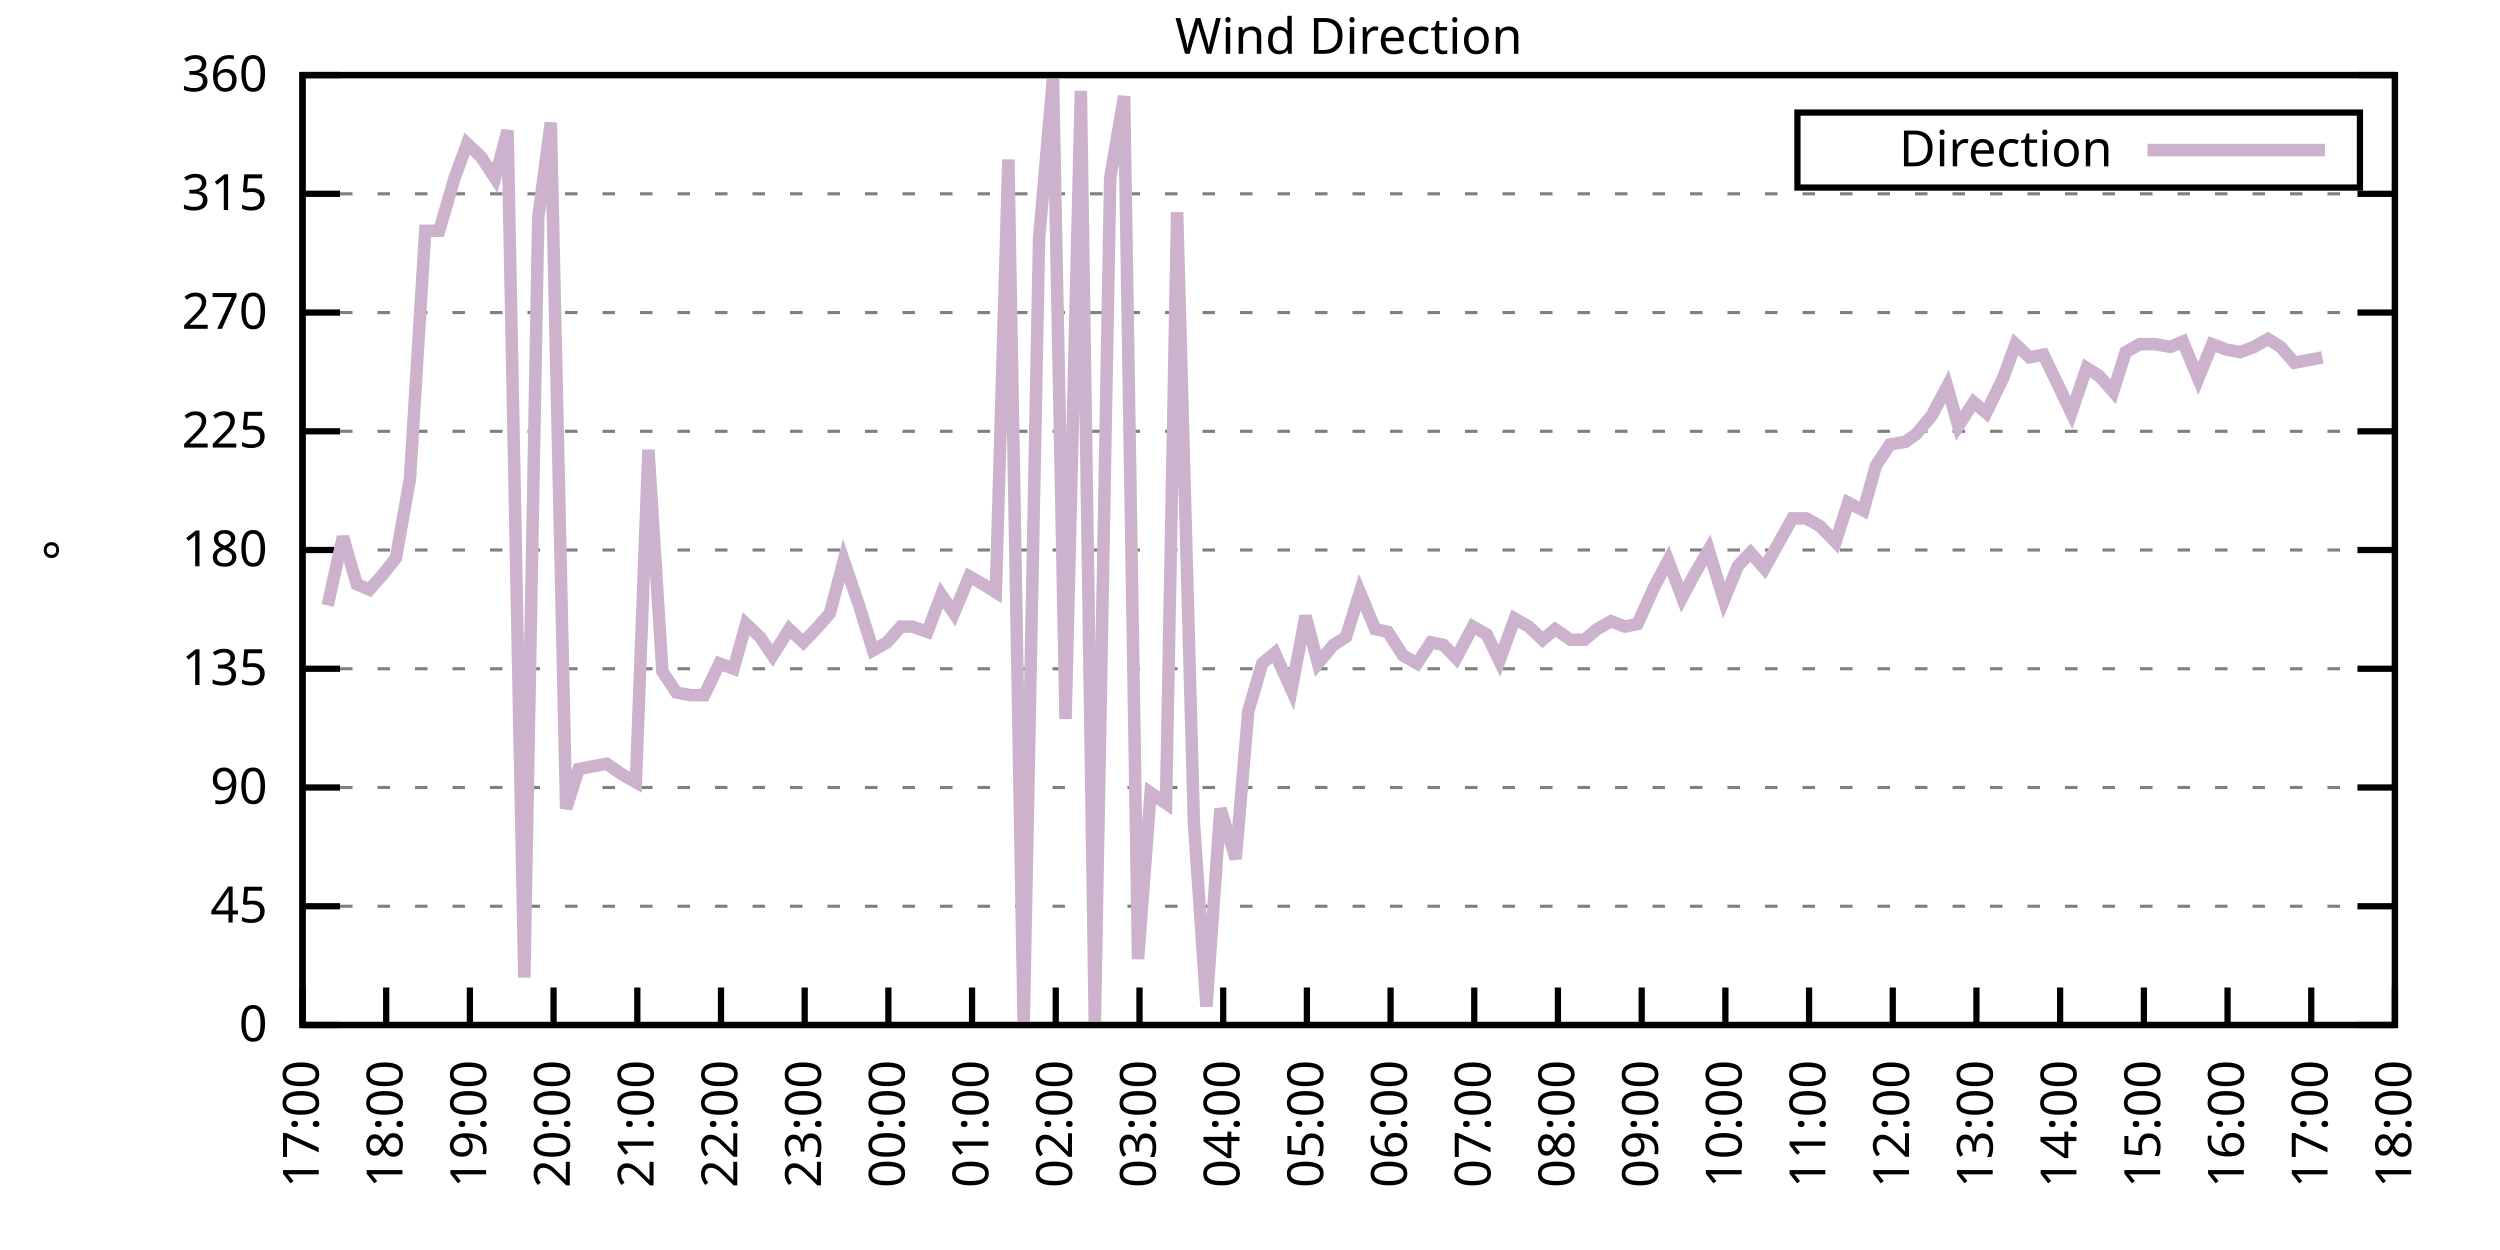
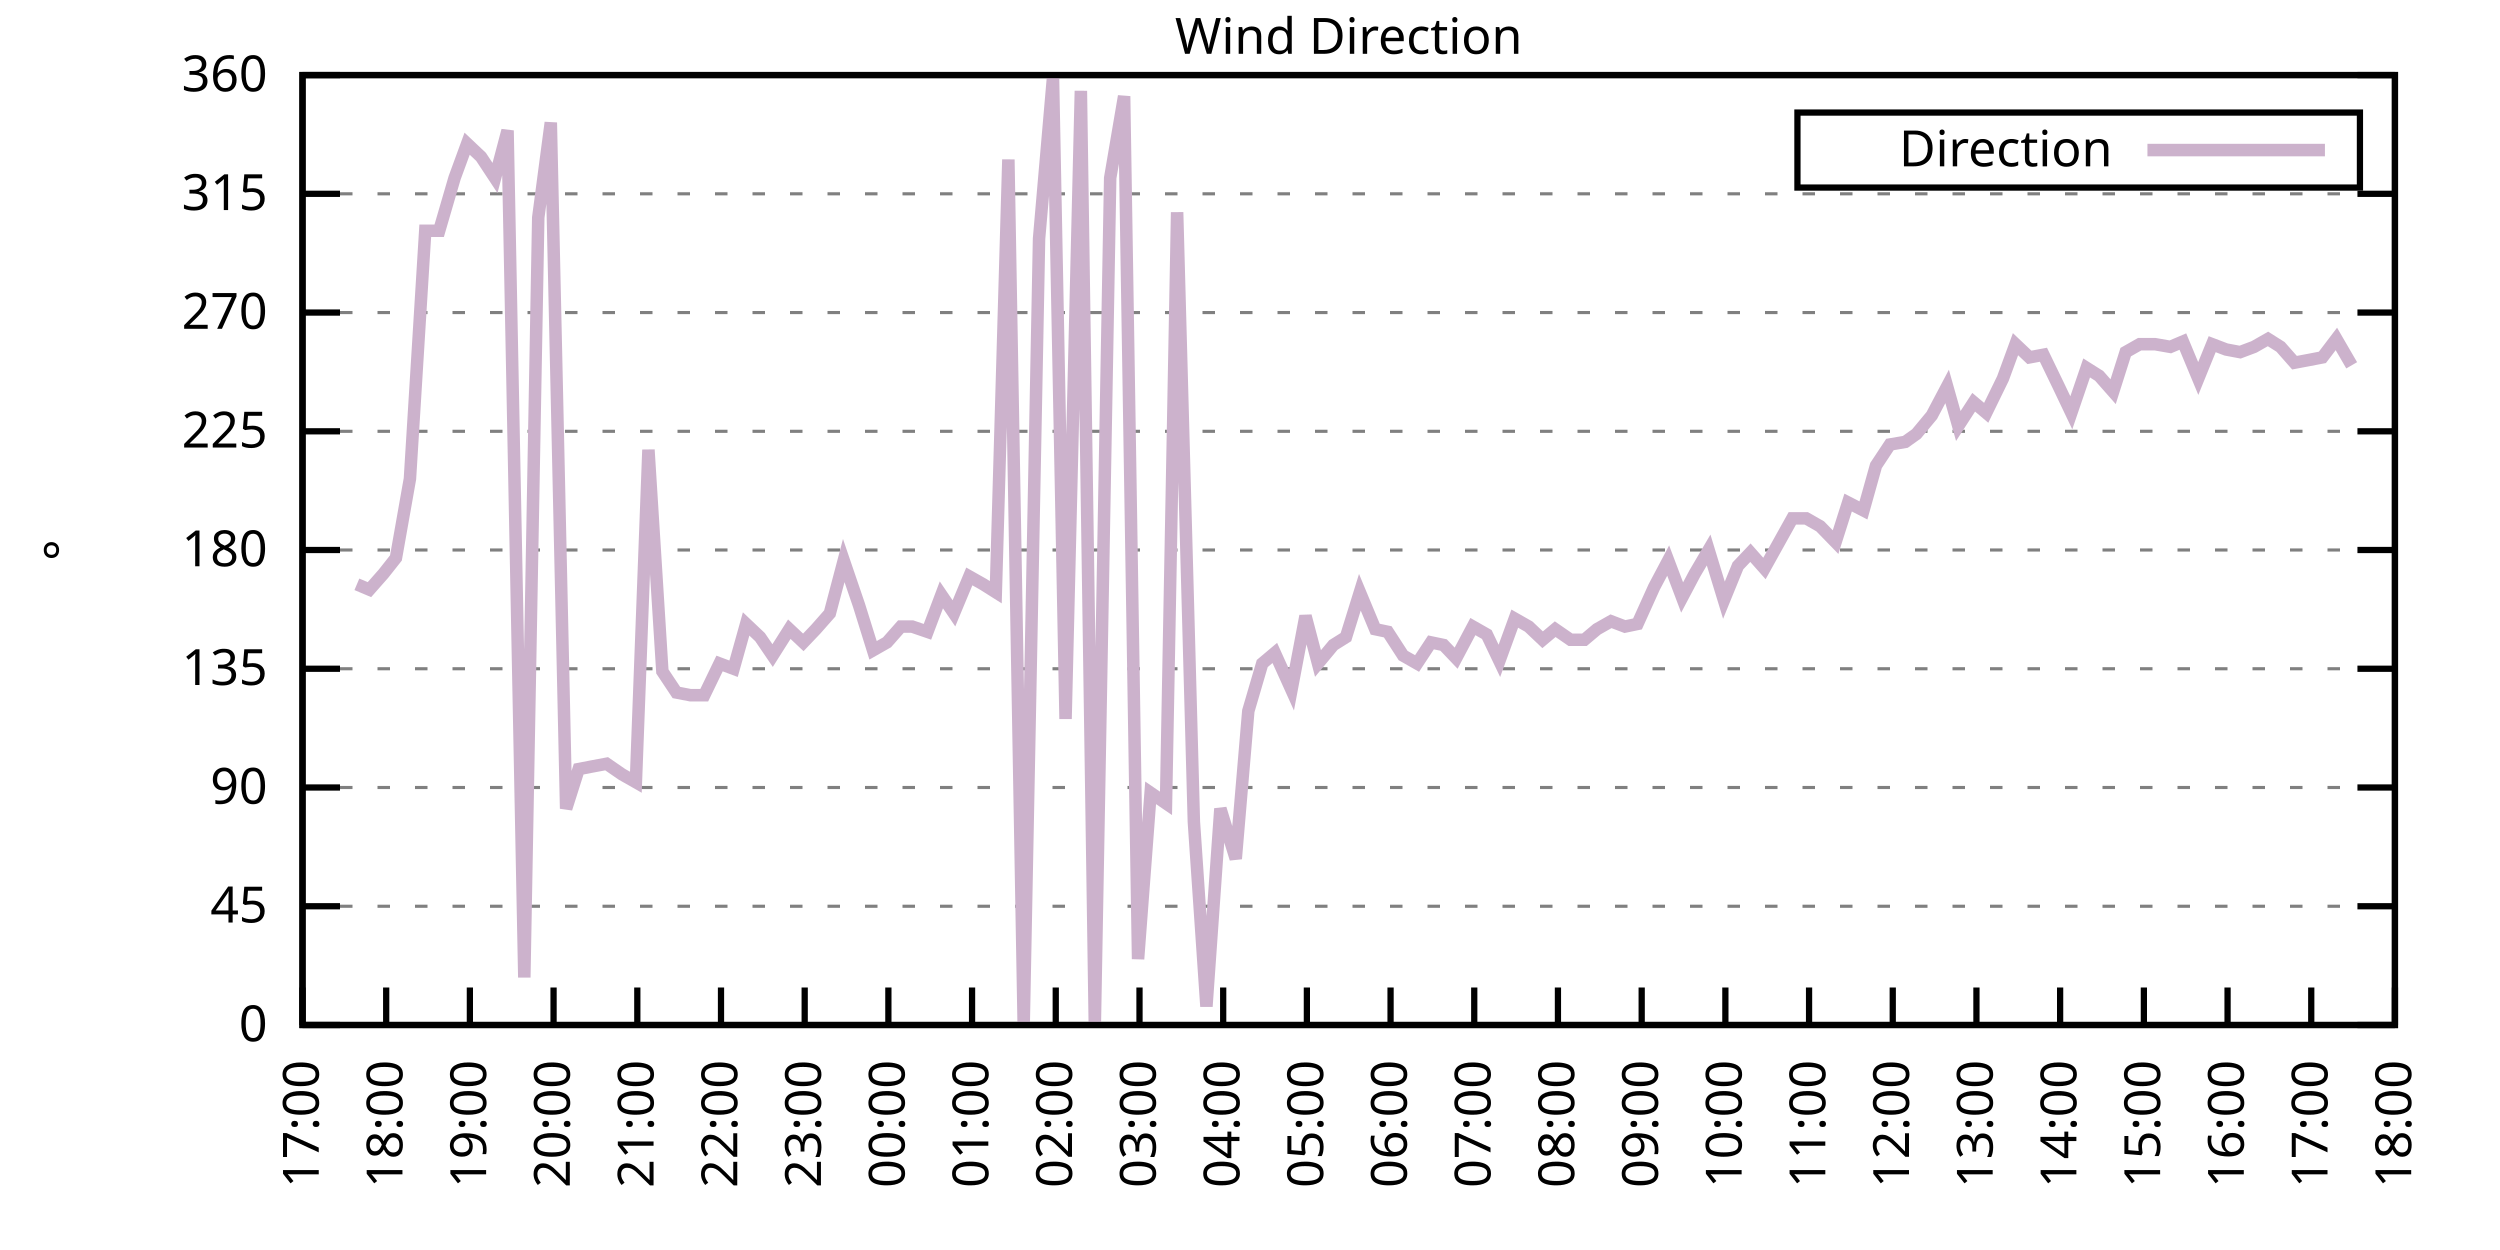
<svg xmlns="http://www.w3.org/2000/svg" xmlns:xlink="http://www.w3.org/1999/xlink" width="400" height="200" viewBox="0 0 400 200">
  <g id="gnuplot_canvas">
    <rect x="0" y="0" width="400" height="200" fill="none" />
    <defs>
      <circle id="gpDot" r="0.5" stroke-width="0.5" stroke="currentColor" />
      <path id="gpPt0" stroke-width="0.333" stroke="currentColor" d="M-1,0 h2 M0,-1 v2" />
      <path id="gpPt1" stroke-width="0.333" stroke="currentColor" d="M-1,-1 L1,1 M1,-1 L-1,1" />
      <path id="gpPt2" stroke-width="0.333" stroke="currentColor" d="M-1,0 L1,0 M0,-1 L0,1 M-1,-1 L1,1 M-1,1 L1,-1" />
      <rect id="gpPt3" stroke-width="0.333" stroke="currentColor" x="-1" y="-1" width="2" height="2" />
      <rect id="gpPt4" stroke-width="0.333" stroke="currentColor" fill="currentColor" x="-1" y="-1" width="2" height="2" />
      <circle id="gpPt5" stroke-width="0.333" stroke="currentColor" cx="0" cy="0" r="1" />
      <use xlink:href="#gpPt5" id="gpPt6" fill="currentColor" stroke="none" />
      <path id="gpPt7" stroke-width="0.333" stroke="currentColor" d="M0,-1.33 L-1.33,0.67 L1.33,0.67 z" />
      <use xlink:href="#gpPt7" id="gpPt8" fill="currentColor" stroke="none" />
      <use xlink:href="#gpPt7" id="gpPt9" stroke="currentColor" transform="rotate(180)" />
      <use xlink:href="#gpPt9" id="gpPt10" fill="currentColor" stroke="none" />
      <use xlink:href="#gpPt3" id="gpPt11" stroke="currentColor" transform="rotate(45)" />
      <use xlink:href="#gpPt11" id="gpPt12" fill="currentColor" stroke="none" />
      <path id="gpPt13" stroke-width="0.333" stroke="currentColor" d="M0,1.330 L1.265,0.411 L0.782,-1.067 L-0.782,-1.076 L-1.265,0.411 z" />
      <use xlink:href="#gpPt13" id="gpPt14" fill="currentColor" stroke="none" />
      <filter id="textbox" filterUnits="objectBoundingBox" x="0" y="0" height="1" width="1">
        <feFlood flood-color="white" flood-opacity="1" result="bgnd" />
        <feComposite in="SourceGraphic" in2="bgnd" operator="atop" />
      </filter>
      <filter id="greybox" filterUnits="objectBoundingBox" x="0" y="0" height="1" width="1">
        <feFlood flood-color="lightgrey" flood-opacity="1" result="grey" />
        <feComposite in="SourceGraphic" in2="grey" operator="atop" />
      </filter>
    </defs>
    <g fill="none" color="white" stroke="currentColor" stroke-width="1.00" stroke-linecap="butt" stroke-linejoin="miter">
</g>
    <g fill="none" color="black" stroke="currentColor" stroke-width="1.00" stroke-linecap="butt" stroke-linejoin="miter">
      <g stroke="none" shape-rendering="crispEdges">
        <polygon fill="rgb(255, 255, 255)" points="48.40,164.00 383.18,164.00 383.18,12.02 48.40,12.02 " />
      </g>
    </g>
    <g fill="none" color="black" stroke="currentColor" stroke-width="1.00" stroke-linecap="butt" stroke-linejoin="miter">
</g>
    <g fill="none" color="black" stroke="black" stroke-width="0.50" stroke-linecap="butt" stroke-linejoin="miter">
</g>
    <g fill="none" color="gray" stroke="currentColor" stroke-width="0.50" stroke-linecap="butt" stroke-linejoin="miter">
      <path stroke="gray" stroke-dasharray="2,4" class="gridline" d="M48.40,164.00 L383.19,164.00  " />
    </g>
    <g fill="none" color="gray" stroke="gray" stroke-width="1.00" stroke-linecap="butt" stroke-linejoin="miter">
</g>
    <g fill="none" color="black" stroke="currentColor" stroke-width="1.00" stroke-linecap="butt" stroke-linejoin="miter">
      <path stroke="black" d="M48.40,164.00 L54.40,164.00 M383.19,164.00 L377.19,164.00  " />
      <g transform="translate(42.80,166.60)" stroke="none" fill="black" font-family="Sans" font-size="8.00" text-anchor="end">
        <text>
          <tspan font-family="Sans"> 0</tspan>
        </text>
      </g>
    </g>
    <g fill="none" color="black" stroke="currentColor" stroke-width="1.00" stroke-linecap="butt" stroke-linejoin="miter">
</g>
    <g fill="none" color="black" stroke="black" stroke-width="0.50" stroke-linecap="butt" stroke-linejoin="miter">
</g>
    <g fill="none" color="gray" stroke="currentColor" stroke-width="0.50" stroke-linecap="butt" stroke-linejoin="miter">
      <path stroke="gray" stroke-dasharray="2,4" class="gridline" d="M48.40,145.00 L383.19,145.00  " />
    </g>
    <g fill="none" color="gray" stroke="gray" stroke-width="1.00" stroke-linecap="butt" stroke-linejoin="miter">
</g>
    <g fill="none" color="black" stroke="currentColor" stroke-width="1.00" stroke-linecap="butt" stroke-linejoin="miter">
      <path stroke="black" d="M48.40,145.00 L54.40,145.00 M383.19,145.00 L377.19,145.00  " />
      <g transform="translate(42.80,147.60)" stroke="none" fill="black" font-family="Sans" font-size="8.00" text-anchor="end">
        <text>
          <tspan font-family="Sans"> 45</tspan>
        </text>
      </g>
    </g>
    <g fill="none" color="black" stroke="currentColor" stroke-width="1.00" stroke-linecap="butt" stroke-linejoin="miter">
</g>
    <g fill="none" color="black" stroke="black" stroke-width="0.50" stroke-linecap="butt" stroke-linejoin="miter">
</g>
    <g fill="none" color="gray" stroke="currentColor" stroke-width="0.50" stroke-linecap="butt" stroke-linejoin="miter">
      <path stroke="gray" stroke-dasharray="2,4" class="gridline" d="M48.40,126.00 L383.19,126.00  " />
    </g>
    <g fill="none" color="gray" stroke="gray" stroke-width="1.00" stroke-linecap="butt" stroke-linejoin="miter">
</g>
    <g fill="none" color="black" stroke="currentColor" stroke-width="1.00" stroke-linecap="butt" stroke-linejoin="miter">
      <path stroke="black" d="M48.40,126.00 L54.40,126.00 M383.19,126.00 L377.19,126.00  " />
      <g transform="translate(42.80,128.60)" stroke="none" fill="black" font-family="Sans" font-size="8.00" text-anchor="end">
        <text>
          <tspan font-family="Sans"> 90</tspan>
        </text>
      </g>
    </g>
    <g fill="none" color="black" stroke="currentColor" stroke-width="1.00" stroke-linecap="butt" stroke-linejoin="miter">
</g>
    <g fill="none" color="black" stroke="black" stroke-width="0.50" stroke-linecap="butt" stroke-linejoin="miter">
</g>
    <g fill="none" color="gray" stroke="currentColor" stroke-width="0.50" stroke-linecap="butt" stroke-linejoin="miter">
      <path stroke="gray" stroke-dasharray="2,4" class="gridline" d="M48.40,107.00 L383.19,107.00  " />
    </g>
    <g fill="none" color="gray" stroke="gray" stroke-width="1.00" stroke-linecap="butt" stroke-linejoin="miter">
</g>
    <g fill="none" color="black" stroke="currentColor" stroke-width="1.00" stroke-linecap="butt" stroke-linejoin="miter">
      <path stroke="black" d="M48.40,107.00 L54.40,107.00 M383.19,107.00 L377.19,107.00  " />
      <g transform="translate(42.80,109.60)" stroke="none" fill="black" font-family="Sans" font-size="8.00" text-anchor="end">
        <text>
          <tspan font-family="Sans"> 135</tspan>
        </text>
      </g>
    </g>
    <g fill="none" color="black" stroke="currentColor" stroke-width="1.00" stroke-linecap="butt" stroke-linejoin="miter">
</g>
    <g fill="none" color="black" stroke="black" stroke-width="0.50" stroke-linecap="butt" stroke-linejoin="miter">
</g>
    <g fill="none" color="gray" stroke="currentColor" stroke-width="0.50" stroke-linecap="butt" stroke-linejoin="miter">
      <path stroke="gray" stroke-dasharray="2,4" class="gridline" d="M48.40,88.00 L383.19,88.00  " />
    </g>
    <g fill="none" color="gray" stroke="gray" stroke-width="1.00" stroke-linecap="butt" stroke-linejoin="miter">
</g>
    <g fill="none" color="black" stroke="currentColor" stroke-width="1.00" stroke-linecap="butt" stroke-linejoin="miter">
      <path stroke="black" d="M48.40,88.00 L54.40,88.00 M383.19,88.00 L377.19,88.00  " />
      <g transform="translate(42.80,90.60)" stroke="none" fill="black" font-family="Sans" font-size="8.00" text-anchor="end">
        <text>
          <tspan font-family="Sans"> 180</tspan>
        </text>
      </g>
    </g>
    <g fill="none" color="black" stroke="currentColor" stroke-width="1.00" stroke-linecap="butt" stroke-linejoin="miter">
</g>
    <g fill="none" color="black" stroke="black" stroke-width="0.50" stroke-linecap="butt" stroke-linejoin="miter">
</g>
    <g fill="none" color="gray" stroke="currentColor" stroke-width="0.50" stroke-linecap="butt" stroke-linejoin="miter">
      <path stroke="gray" stroke-dasharray="2,4" class="gridline" d="M48.40,69.01 L383.19,69.01  " />
    </g>
    <g fill="none" color="gray" stroke="gray" stroke-width="1.00" stroke-linecap="butt" stroke-linejoin="miter">
</g>
    <g fill="none" color="black" stroke="currentColor" stroke-width="1.00" stroke-linecap="butt" stroke-linejoin="miter">
      <path stroke="black" d="M48.40,69.01 L54.40,69.01 M383.19,69.01 L377.19,69.01  " />
      <g transform="translate(42.80,71.61)" stroke="none" fill="black" font-family="Sans" font-size="8.00" text-anchor="end">
        <text>
          <tspan font-family="Sans"> 225</tspan>
        </text>
      </g>
    </g>
    <g fill="none" color="black" stroke="currentColor" stroke-width="1.00" stroke-linecap="butt" stroke-linejoin="miter">
</g>
    <g fill="none" color="black" stroke="black" stroke-width="0.50" stroke-linecap="butt" stroke-linejoin="miter">
</g>
    <g fill="none" color="gray" stroke="currentColor" stroke-width="0.50" stroke-linecap="butt" stroke-linejoin="miter">
      <path stroke="gray" stroke-dasharray="2,4" class="gridline" d="M48.40,50.01 L383.19,50.01  " />
    </g>
    <g fill="none" color="gray" stroke="gray" stroke-width="1.00" stroke-linecap="butt" stroke-linejoin="miter">
</g>
    <g fill="none" color="black" stroke="currentColor" stroke-width="1.00" stroke-linecap="butt" stroke-linejoin="miter">
      <path stroke="black" d="M48.40,50.01 L54.40,50.01 M383.19,50.01 L377.19,50.01  " />
      <g transform="translate(42.80,52.61)" stroke="none" fill="black" font-family="Sans" font-size="8.00" text-anchor="end">
        <text>
          <tspan font-family="Sans"> 270</tspan>
        </text>
      </g>
    </g>
    <g fill="none" color="black" stroke="currentColor" stroke-width="1.00" stroke-linecap="butt" stroke-linejoin="miter">
</g>
    <g fill="none" color="black" stroke="black" stroke-width="0.50" stroke-linecap="butt" stroke-linejoin="miter">
</g>
    <g fill="none" color="gray" stroke="currentColor" stroke-width="0.50" stroke-linecap="butt" stroke-linejoin="miter">
      <path stroke="gray" stroke-dasharray="2,4" class="gridline" d="M48.40,31.01 L383.19,31.01  " />
    </g>
    <g fill="none" color="gray" stroke="gray" stroke-width="1.00" stroke-linecap="butt" stroke-linejoin="miter">
</g>
    <g fill="none" color="black" stroke="currentColor" stroke-width="1.00" stroke-linecap="butt" stroke-linejoin="miter">
      <path stroke="black" d="M48.40,31.01 L54.40,31.01 M383.19,31.01 L377.19,31.01  " />
      <g transform="translate(42.80,33.61)" stroke="none" fill="black" font-family="Sans" font-size="8.00" text-anchor="end">
        <text>
          <tspan font-family="Sans"> 315</tspan>
        </text>
      </g>
    </g>
    <g fill="none" color="black" stroke="currentColor" stroke-width="1.00" stroke-linecap="butt" stroke-linejoin="miter">
</g>
    <g fill="none" color="black" stroke="black" stroke-width="0.50" stroke-linecap="butt" stroke-linejoin="miter">
</g>
    <g fill="none" color="gray" stroke="currentColor" stroke-width="0.50" stroke-linecap="butt" stroke-linejoin="miter">
      <path stroke="gray" stroke-dasharray="2,4" class="gridline" d="M48.40,12.01 L383.19,12.01  " />
    </g>
    <g fill="none" color="gray" stroke="gray" stroke-width="1.00" stroke-linecap="butt" stroke-linejoin="miter">
</g>
    <g fill="none" color="black" stroke="currentColor" stroke-width="1.00" stroke-linecap="butt" stroke-linejoin="miter">
      <path stroke="black" d="M48.40,12.01 L54.40,12.01 M383.19,12.01 L377.19,12.01  " />
      <g transform="translate(42.80,14.61)" stroke="none" fill="black" font-family="Sans" font-size="8.00" text-anchor="end">
        <text>
          <tspan font-family="Sans"> 360</tspan>
        </text>
      </g>
    </g>
    <g fill="none" color="black" stroke="currentColor" stroke-width="1.00" stroke-linecap="butt" stroke-linejoin="miter">
      <path stroke="black" d="M48.40,164.00 L48.40,158.00  " />
      <g transform="translate(51.00,169.60) rotate(270.00)" stroke="none" fill="black" font-family="Sans" font-size="8.00" text-anchor="end">
        <text>
          <tspan font-family="Sans">17:00</tspan>
        </text>
      </g>
    </g>
    <g fill="none" color="black" stroke="currentColor" stroke-width="1.00" stroke-linecap="butt" stroke-linejoin="miter">
      <path stroke="black" d="M61.79,164.00 L61.79,158.00  " />
      <g transform="translate(64.39,169.60) rotate(270.00)" stroke="none" fill="black" font-family="Sans" font-size="8.00" text-anchor="end">
        <text>
          <tspan font-family="Sans">18:00</tspan>
        </text>
      </g>
    </g>
    <g fill="none" color="black" stroke="currentColor" stroke-width="1.00" stroke-linecap="butt" stroke-linejoin="miter">
      <path stroke="black" d="M75.18,164.00 L75.18,158.00  " />
      <g transform="translate(77.78,169.60) rotate(270.00)" stroke="none" fill="black" font-family="Sans" font-size="8.00" text-anchor="end">
        <text>
          <tspan font-family="Sans">19:00</tspan>
        </text>
      </g>
    </g>
    <g fill="none" color="black" stroke="currentColor" stroke-width="1.00" stroke-linecap="butt" stroke-linejoin="miter">
      <path stroke="black" d="M88.57,164.00 L88.57,158.00  " />
      <g transform="translate(91.17,169.60) rotate(270.00)" stroke="none" fill="black" font-family="Sans" font-size="8.00" text-anchor="end">
        <text>
          <tspan font-family="Sans">20:00</tspan>
        </text>
      </g>
    </g>
    <g fill="none" color="black" stroke="currentColor" stroke-width="1.00" stroke-linecap="butt" stroke-linejoin="miter">
      <path stroke="black" d="M101.97,164.00 L101.97,158.00  " />
      <g transform="translate(104.57,169.60) rotate(270.00)" stroke="none" fill="black" font-family="Sans" font-size="8.00" text-anchor="end">
        <text>
          <tspan font-family="Sans">21:00</tspan>
        </text>
      </g>
    </g>
    <g fill="none" color="black" stroke="currentColor" stroke-width="1.00" stroke-linecap="butt" stroke-linejoin="miter">
      <path stroke="black" d="M115.36,164.00 L115.36,158.00  " />
      <g transform="translate(117.96,169.60) rotate(270.00)" stroke="none" fill="black" font-family="Sans" font-size="8.00" text-anchor="end">
        <text>
          <tspan font-family="Sans">22:00</tspan>
        </text>
      </g>
    </g>
    <g fill="none" color="black" stroke="currentColor" stroke-width="1.00" stroke-linecap="butt" stroke-linejoin="miter">
      <path stroke="black" d="M128.75,164.00 L128.75,158.00  " />
      <g transform="translate(131.35,169.60) rotate(270.00)" stroke="none" fill="black" font-family="Sans" font-size="8.00" text-anchor="end">
        <text>
          <tspan font-family="Sans">23:00</tspan>
        </text>
      </g>
    </g>
    <g fill="none" color="black" stroke="currentColor" stroke-width="1.00" stroke-linecap="butt" stroke-linejoin="miter">
      <path stroke="black" d="M142.14,164.00 L142.14,158.00  " />
      <g transform="translate(144.74,169.60) rotate(270.00)" stroke="none" fill="black" font-family="Sans" font-size="8.00" text-anchor="end">
        <text>
          <tspan font-family="Sans">00:00</tspan>
        </text>
      </g>
    </g>
    <g fill="none" color="black" stroke="currentColor" stroke-width="1.00" stroke-linecap="butt" stroke-linejoin="miter">
      <path stroke="black" d="M155.53,164.00 L155.53,158.00  " />
      <g transform="translate(158.13,169.60) rotate(270.00)" stroke="none" fill="black" font-family="Sans" font-size="8.00" text-anchor="end">
        <text>
          <tspan font-family="Sans">01:00</tspan>
        </text>
      </g>
    </g>
    <g fill="none" color="black" stroke="currentColor" stroke-width="1.00" stroke-linecap="butt" stroke-linejoin="miter">
      <path stroke="black" d="M168.92,164.00 L168.92,158.00  " />
      <g transform="translate(171.52,169.60) rotate(270.00)" stroke="none" fill="black" font-family="Sans" font-size="8.00" text-anchor="end">
        <text>
          <tspan font-family="Sans">02:00</tspan>
        </text>
      </g>
    </g>
    <g fill="none" color="black" stroke="currentColor" stroke-width="1.00" stroke-linecap="butt" stroke-linejoin="miter">
      <path stroke="black" d="M182.32,164.00 L182.32,158.00  " />
      <g transform="translate(184.92,169.60) rotate(270.00)" stroke="none" fill="black" font-family="Sans" font-size="8.00" text-anchor="end">
        <text>
          <tspan font-family="Sans">03:00</tspan>
        </text>
      </g>
    </g>
    <g fill="none" color="black" stroke="currentColor" stroke-width="1.00" stroke-linecap="butt" stroke-linejoin="miter">
      <path stroke="black" d="M195.71,164.00 L195.71,158.00  " />
      <g transform="translate(198.31,169.60) rotate(270.00)" stroke="none" fill="black" font-family="Sans" font-size="8.00" text-anchor="end">
        <text>
          <tspan font-family="Sans">04:00</tspan>
        </text>
      </g>
    </g>
    <g fill="none" color="black" stroke="currentColor" stroke-width="1.00" stroke-linecap="butt" stroke-linejoin="miter">
      <path stroke="black" d="M209.10,164.00 L209.10,158.00  " />
      <g transform="translate(211.70,169.60) rotate(270.00)" stroke="none" fill="black" font-family="Sans" font-size="8.00" text-anchor="end">
        <text>
          <tspan font-family="Sans">05:00</tspan>
        </text>
      </g>
    </g>
    <g fill="none" color="black" stroke="currentColor" stroke-width="1.00" stroke-linecap="butt" stroke-linejoin="miter">
      <path stroke="black" d="M222.49,164.00 L222.49,158.00  " />
      <g transform="translate(225.09,169.60) rotate(270.00)" stroke="none" fill="black" font-family="Sans" font-size="8.00" text-anchor="end">
        <text>
          <tspan font-family="Sans">06:00</tspan>
        </text>
      </g>
    </g>
    <g fill="none" color="black" stroke="currentColor" stroke-width="1.00" stroke-linecap="butt" stroke-linejoin="miter">
      <path stroke="black" d="M235.88,164.00 L235.88,158.00  " />
      <g transform="translate(238.48,169.60) rotate(270.00)" stroke="none" fill="black" font-family="Sans" font-size="8.00" text-anchor="end">
        <text>
          <tspan font-family="Sans">07:00</tspan>
        </text>
      </g>
    </g>
    <g fill="none" color="black" stroke="currentColor" stroke-width="1.00" stroke-linecap="butt" stroke-linejoin="miter">
      <path stroke="black" d="M249.27,164.00 L249.27,158.00  " />
      <g transform="translate(251.87,169.60) rotate(270.00)" stroke="none" fill="black" font-family="Sans" font-size="8.00" text-anchor="end">
        <text>
          <tspan font-family="Sans">08:00</tspan>
        </text>
      </g>
    </g>
    <g fill="none" color="black" stroke="currentColor" stroke-width="1.00" stroke-linecap="butt" stroke-linejoin="miter">
      <path stroke="black" d="M262.67,164.00 L262.67,158.00  " />
      <g transform="translate(265.27,169.60) rotate(270.00)" stroke="none" fill="black" font-family="Sans" font-size="8.00" text-anchor="end">
        <text>
          <tspan font-family="Sans">09:00</tspan>
        </text>
      </g>
    </g>
    <g fill="none" color="black" stroke="currentColor" stroke-width="1.00" stroke-linecap="butt" stroke-linejoin="miter">
      <path stroke="black" d="M276.06,164.00 L276.06,158.00  " />
      <g transform="translate(278.66,169.60) rotate(270.00)" stroke="none" fill="black" font-family="Sans" font-size="8.00" text-anchor="end">
        <text>
          <tspan font-family="Sans">10:00</tspan>
        </text>
      </g>
    </g>
    <g fill="none" color="black" stroke="currentColor" stroke-width="1.00" stroke-linecap="butt" stroke-linejoin="miter">
      <path stroke="black" d="M289.45,164.00 L289.45,158.00  " />
      <g transform="translate(292.05,169.60) rotate(270.00)" stroke="none" fill="black" font-family="Sans" font-size="8.00" text-anchor="end">
        <text>
          <tspan font-family="Sans">11:00</tspan>
        </text>
      </g>
    </g>
    <g fill="none" color="black" stroke="currentColor" stroke-width="1.00" stroke-linecap="butt" stroke-linejoin="miter">
      <path stroke="black" d="M302.84,164.00 L302.84,158.00  " />
      <g transform="translate(305.44,169.60) rotate(270.00)" stroke="none" fill="black" font-family="Sans" font-size="8.00" text-anchor="end">
        <text>
          <tspan font-family="Sans">12:00</tspan>
        </text>
      </g>
    </g>
    <g fill="none" color="black" stroke="currentColor" stroke-width="1.00" stroke-linecap="butt" stroke-linejoin="miter">
      <path stroke="black" d="M316.23,164.00 L316.23,158.00  " />
      <g transform="translate(318.83,169.60) rotate(270.00)" stroke="none" fill="black" font-family="Sans" font-size="8.00" text-anchor="end">
        <text>
          <tspan font-family="Sans">13:00</tspan>
        </text>
      </g>
    </g>
    <g fill="none" color="black" stroke="currentColor" stroke-width="1.00" stroke-linecap="butt" stroke-linejoin="miter">
      <path stroke="black" d="M329.62,164.00 L329.62,158.00  " />
      <g transform="translate(332.22,169.60) rotate(270.00)" stroke="none" fill="black" font-family="Sans" font-size="8.00" text-anchor="end">
        <text>
          <tspan font-family="Sans">14:00</tspan>
        </text>
      </g>
    </g>
    <g fill="none" color="black" stroke="currentColor" stroke-width="1.00" stroke-linecap="butt" stroke-linejoin="miter">
      <path stroke="black" d="M343.02,164.00 L343.02,158.00  " />
      <g transform="translate(345.62,169.60) rotate(270.00)" stroke="none" fill="black" font-family="Sans" font-size="8.00" text-anchor="end">
        <text>
          <tspan font-family="Sans">15:00</tspan>
        </text>
      </g>
    </g>
    <g fill="none" color="black" stroke="currentColor" stroke-width="1.00" stroke-linecap="butt" stroke-linejoin="miter">
      <path stroke="black" d="M356.41,164.00 L356.41,158.00  " />
      <g transform="translate(359.01,169.60) rotate(270.00)" stroke="none" fill="black" font-family="Sans" font-size="8.00" text-anchor="end">
        <text>
          <tspan font-family="Sans">16:00</tspan>
        </text>
      </g>
    </g>
    <g fill="none" color="black" stroke="currentColor" stroke-width="1.00" stroke-linecap="butt" stroke-linejoin="miter">
      <path stroke="black" d="M369.80,164.00 L369.80,158.00  " />
      <g transform="translate(372.40,169.60) rotate(270.00)" stroke="none" fill="black" font-family="Sans" font-size="8.00" text-anchor="end">
        <text>
          <tspan font-family="Sans">17:00</tspan>
        </text>
      </g>
    </g>
    <g fill="none" color="black" stroke="currentColor" stroke-width="1.00" stroke-linecap="butt" stroke-linejoin="miter">
      <path stroke="black" d="M383.19,164.00 L383.19,158.00  " />
      <g transform="translate(385.79,169.60) rotate(270.00)" stroke="none" fill="black" font-family="Sans" font-size="8.00" text-anchor="end">
        <text>
          <tspan font-family="Sans">18:00</tspan>
        </text>
      </g>
    </g>
    <g fill="none" color="black" stroke="currentColor" stroke-width="1.00" stroke-linecap="butt" stroke-linejoin="miter">
</g>
    <g fill="none" color="black" stroke="currentColor" stroke-width="1.00" stroke-linecap="butt" stroke-linejoin="miter">
      <path stroke="black" d="M48.40,12.01 L48.40,164.00 L383.19,164.00 L383.19,12.01 L48.40,12.01 Z  " />
    </g>
    <g fill="none" color="black" stroke="currentColor" stroke-width="1.00" stroke-linecap="butt" stroke-linejoin="miter">
</g>
    <g fill="none" color="black" stroke="currentColor" stroke-width="1.00" stroke-linecap="butt" stroke-linejoin="miter">
      <path stroke="black" d="M287.59,30.01 L287.59,18.01 L377.59,18.01 L377.59,30.01 L287.59,30.01 Z  " />
    </g>
    <g id="Wind_direction_plot_1">
      <g fill="none" color="white" stroke="black" stroke-width="2.00" stroke-linecap="butt" stroke-linejoin="miter">
</g>
      <g fill="none" color="black" stroke="currentColor" stroke-width="2.00" stroke-linecap="butt" stroke-linejoin="miter">
        <g transform="translate(337.99,26.61)" stroke="none" fill="black" font-family="Sans" font-size="8.00" text-anchor="end">
          <text>
            <tspan font-family="Sans">Direction</tspan>
          </text>
        </g>
      </g>
      <g fill="none" color="black" stroke="currentColor" stroke-width="2.00" stroke-linecap="butt" stroke-linejoin="miter">
-         <path stroke="rgb(204, 178, 204)" d="M343.59,24.01 L371.99,24.01 M52.42,96.87 L54.87,85.89 L57.10,93.49 L59.11,94.34 L61.35,91.80 L63.35,89.27   L65.59,76.61 L68.04,36.92 L70.27,36.92 L72.73,28.48 L74.74,22.99 L76.97,25.10 L79.20,28.48 L81.21,20.88   L83.89,156.40 L86.12,34.81 L88.13,19.61 L90.58,129.38 L92.59,123.05 L94.82,122.62 L97.06,122.20 L99.51,123.89   L101.74,125.16 L103.75,71.96 L105.98,107.43 L108.22,110.80 L110.45,111.23 L112.68,111.23 L115.13,106.16 L117.37,107.00   L119.38,99.83 L121.61,101.94 L123.62,104.89 L126.29,100.67 L128.53,102.78 L130.54,100.67 L132.77,98.14 L135.00,89.69   L137.45,96.87 L139.69,104.05 L141.92,102.78 L144.15,100.25 L145.94,100.25 L148.39,101.09 L150.62,95.18 L152.63,98.14   L155.09,92.23 L157.32,93.49 L159.33,94.76 L161.34,25.52 L163.79,164.00 L166.25,38.19 L168.48,12.43 L170.49,115.03   L172.94,14.54 L175.17,164.00 L177.63,28.48 L179.86,15.39 L182.09,153.45 L184.10,126.85 L186.56,128.54 L188.34,33.96   L191.02,131.49 L193.03,161.04 L195.26,129.38 L197.72,137.40 L199.73,113.76 L201.96,106.16 L203.97,104.47 L206.64,110.38   L208.88,98.56 L210.88,106.16 L213.34,103.20 L215.35,101.94 L217.58,94.76 L220.04,100.67 L222.04,101.09 L224.50,104.89   L226.73,106.16 L228.96,102.78 L230.97,103.20 L232.98,105.31 L235.66,100.25 L237.89,101.52 L239.90,105.74 L242.36,98.98   L244.59,100.25 L246.82,102.36 L248.83,100.67 L251.28,102.36 L253.51,102.36 L255.52,100.67 L257.76,99.40 L259.99,100.25   L262.00,99.83 L264.67,93.92 L266.91,89.69 L269.14,95.60 L271.15,91.80 L273.38,88.00 L275.83,96.03 L278.07,90.54   L280.07,88.43 L282.31,90.96 L286.77,82.94 L289.00,82.94 L291.23,84.21 L293.69,86.74 L295.70,80.41 L298.15,81.67   L300.16,74.49 L302.39,71.12 L304.85,70.70 L306.63,69.43 L309.09,66.47 L311.54,61.83 L313.33,68.16 L315.79,64.36   L317.79,66.05 L320.47,60.56 L322.48,55.07 L324.71,57.18 L326.95,56.76 L329.40,61.83 L331.41,66.05 L333.86,58.87   L335.87,60.14 L338.10,62.67 L340.11,56.34 L342.35,55.07 L344.80,55.07 L347.26,55.50 L349.26,54.65 L351.72,60.56   L353.95,55.07 L356.18,55.92 L358.42,56.34 L360.65,55.50 L362.88,54.23 L364.89,55.50 L367.12,58.03 L369.35,57.61   L371.58,57.18  " />
+         <path stroke="rgb(204, 178, 204)" d="M343.59,24.01 L371.99,24.01 M57.10,93.49 L59.11,94.34 L61.35,91.80 L63.35,89.27 L65.59,76.61 L68.04,36.92   L70.27,36.92 L72.73,28.48 L74.74,22.99 L76.97,25.10 L79.20,28.48 L81.21,20.88 L83.89,156.40 L86.12,34.81   L88.13,19.61 L90.58,129.38 L92.59,123.05 L94.82,122.62 L97.06,122.20 L99.51,123.89 L101.74,125.16 L103.75,71.96   L105.98,107.43 L108.22,110.80 L110.45,111.23 L112.68,111.23 L115.13,106.16 L117.37,107.00 L119.38,99.83 L121.61,101.94   L123.62,104.89 L126.29,100.67 L128.53,102.78 L130.54,100.67 L132.77,98.14 L135.00,89.69 L137.45,96.87 L139.69,104.05   L141.92,102.78 L144.15,100.25 L145.94,100.25 L148.39,101.09 L150.62,95.18 L152.63,98.14 L155.09,92.23 L157.32,93.49   L159.33,94.76 L161.34,25.52 L163.79,164.00 L166.25,38.19 L168.48,12.43 L170.49,115.03 L172.94,14.54 L175.17,164.00   L177.63,28.48 L179.86,15.39 L182.09,153.45 L184.10,126.85 L186.56,128.54 L188.34,33.96 L191.02,131.49 L193.03,161.04   L195.26,129.38 L197.72,137.40 L199.73,113.76 L201.96,106.16 L203.97,104.47 L206.64,110.38 L208.88,98.56 L210.88,106.16   L213.34,103.20 L215.35,101.94 L217.58,94.76 L220.04,100.67 L222.04,101.09 L224.50,104.89 L226.73,106.16 L228.96,102.78   L230.97,103.20 L232.98,105.31 L235.66,100.25 L237.89,101.52 L239.90,105.74 L242.36,98.98 L244.59,100.25 L246.82,102.36   L248.83,100.67 L251.28,102.36 L253.51,102.36 L255.52,100.67 L257.76,99.40 L259.99,100.25 L262.00,99.83 L264.67,93.92   L266.91,89.69 L269.14,95.60 L271.15,91.80 L273.38,88.00 L275.83,96.03 L278.07,90.54 L280.07,88.43 L282.31,90.96   L286.77,82.94 L289.00,82.94 L291.23,84.21 L293.69,86.74 L295.70,80.41 L298.15,81.67 L300.16,74.49 L302.39,71.12   L304.85,70.70 L306.63,69.43 L309.09,66.47 L311.54,61.83 L313.33,68.16 L315.79,64.36 L317.79,66.05 L320.47,60.56   L322.48,55.07 L324.71,57.18 L326.95,56.76 L329.40,61.83 L331.41,66.05 L333.86,58.87 L335.87,60.14 L338.10,62.67   L340.11,56.34 L342.35,55.07 L344.80,55.07 L347.26,55.50 L349.26,54.65 L351.72,60.56 L353.95,55.07 L356.18,55.92   L358.42,56.34 L360.65,55.50 L362.88,54.23 L364.89,55.50 L367.12,58.03 L369.35,57.61 L371.58,57.18 L373.82,54.23   L376.27,58.45  " />
      </g>
    </g>
    <g fill="none" color="black" stroke="currentColor" stroke-width="2.00" stroke-linecap="butt" stroke-linejoin="miter">
</g>
    <g fill="none" color="black" stroke="black" stroke-width="1.00" stroke-linecap="butt" stroke-linejoin="miter">
</g>
    <g fill="none" color="black" stroke="currentColor" stroke-width="1.00" stroke-linecap="butt" stroke-linejoin="miter">
      <path stroke="black" d="M48.40,12.01 L48.40,164.00 L383.19,164.00 L383.19,12.01 L48.40,12.01 Z  " />
      <g transform="translate(12.80,88.01) rotate(270.00)" stroke="none" fill="black" font-family="Sans" font-size="8.00" text-anchor="middle">
        <text>
          <tspan font-family="Sans">°</tspan>
        </text>
      </g>
    </g>
    <g fill="none" color="black" stroke="currentColor" stroke-width="1.00" stroke-linecap="butt" stroke-linejoin="miter">
</g>
    <g fill="none" color="black" stroke="currentColor" stroke-width="1.00" stroke-linecap="butt" stroke-linejoin="miter">
      <g transform="translate(215.79,8.61)" stroke="none" fill="black" font-family="Sans" font-size="8.00" text-anchor="middle">
        <text>
          <tspan font-family="Sans">Wind Direction</tspan>
        </text>
      </g>
    </g>
    <g fill="none" color="black" stroke="currentColor" stroke-width="1.00" stroke-linecap="butt" stroke-linejoin="miter">
</g>
  </g>
</svg>
